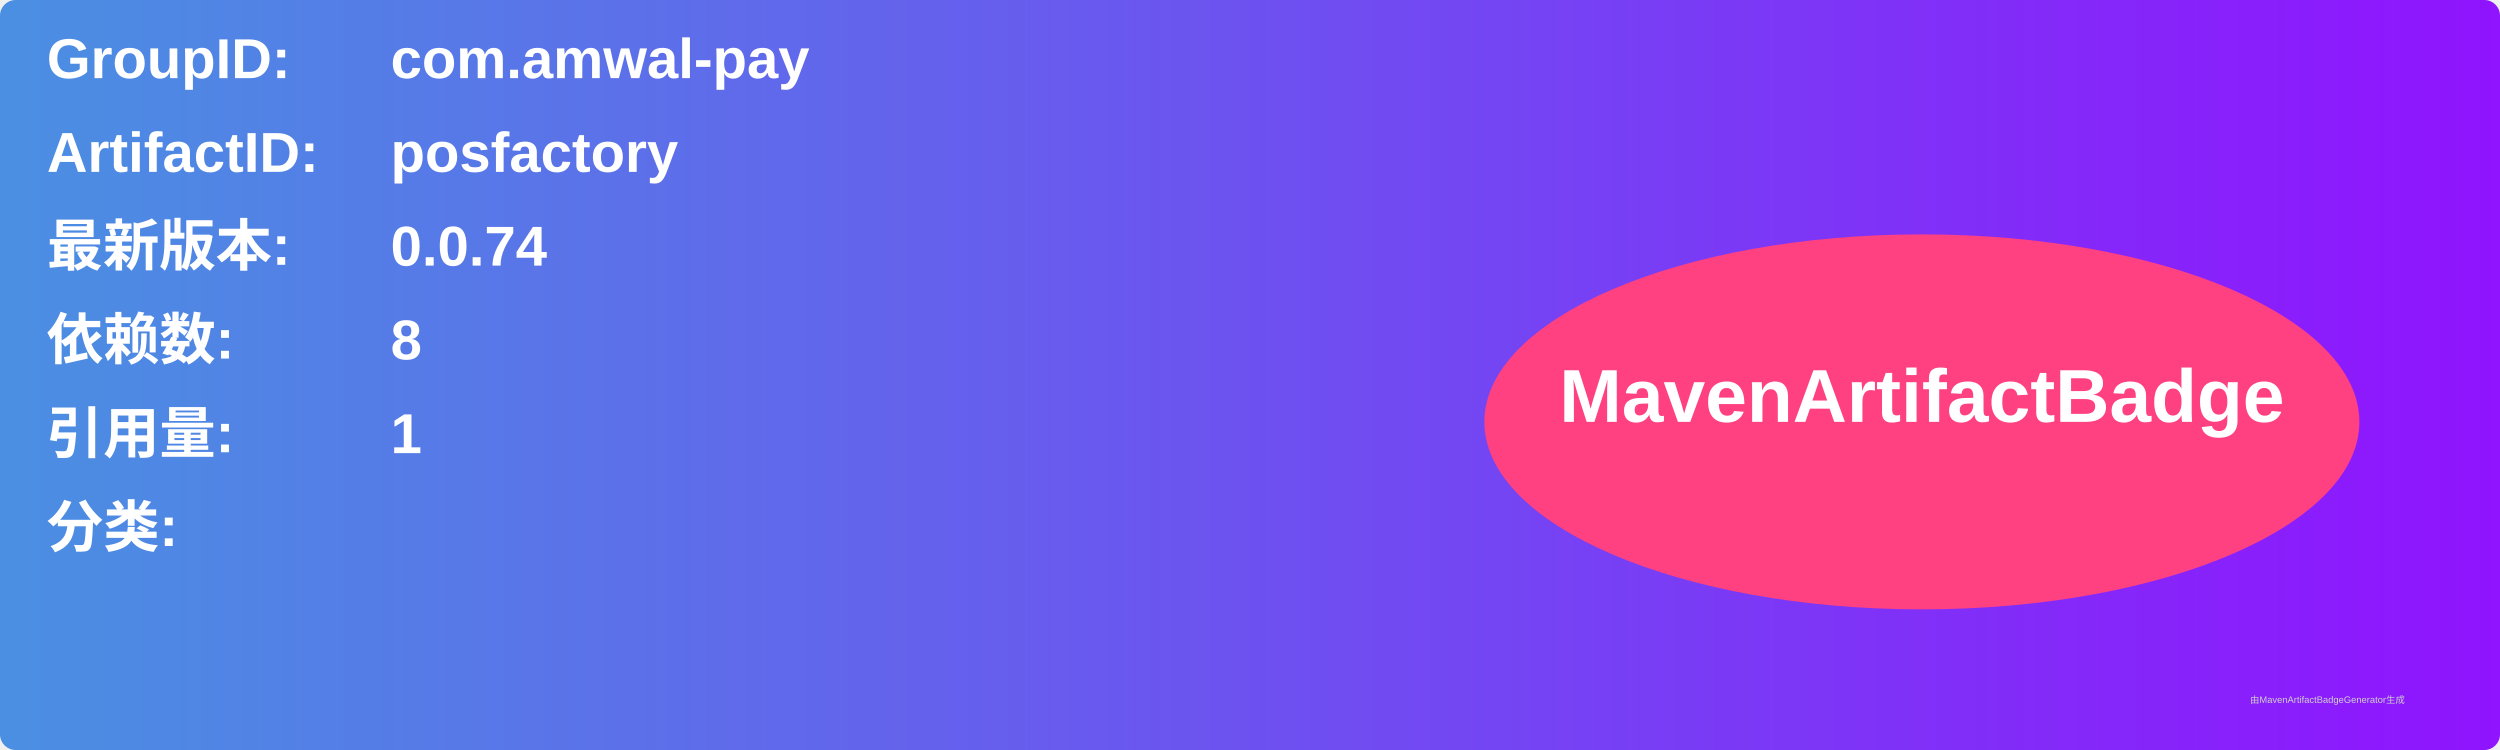
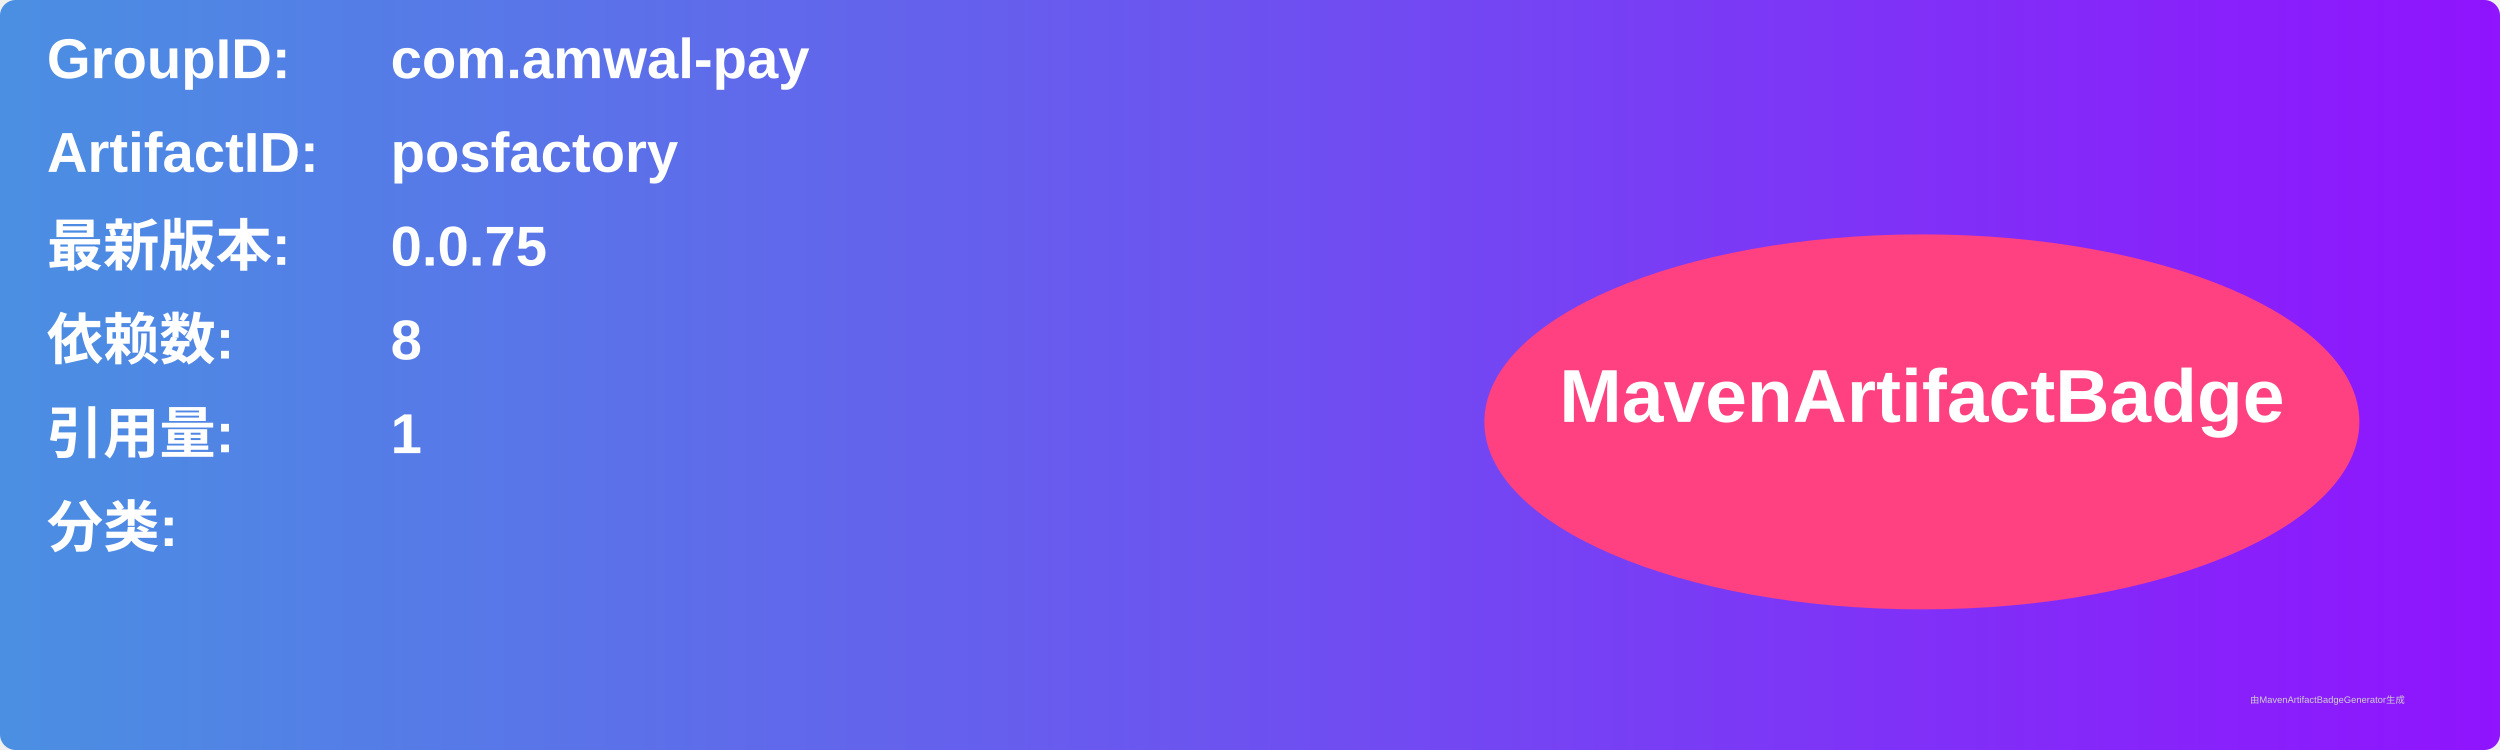
<svg xmlns="http://www.w3.org/2000/svg" width="800" height="240" viewBox="0 0 800 240">
  <linearGradient id="grad" x1="0%" y1="0%" x2="100%" y2="0%">
    <stop offset="0%" stop-color="#4a90e2" />
    <stop offset="100%" stop-color="#9013fe" />
  </linearGradient>
  <rect width="100%" height="100%" rx="5" ry="5" fill="url(#grad)" />
  <g transform="translate(15, 15)">
    <text x="0" y="10" font-family="Arial" font-size="18" fill="white" font-weight="bold" width="260">GroupID:</text>
    <text x="110" y="10" font-family="Arial" font-size="18" fill="white" font-weight="bold" width="460">com.amwal-pay</text>
    <text x="0" y="40" font-family="Arial" font-size="18" fill="white" font-weight="bold" width="260">ArtifactID:</text>
    <text x="110" y="40" font-family="Arial" font-size="18" fill="white" font-weight="bold" width="460">posfactory</text>
    <text x="0" y="70" font-family="Arial" font-size="18" fill="white" font-weight="bold">最新版本:</text>
    <text x="110" y="70" font-family="Arial" font-size="18" fill="white" font-weight="bold">
-       <tspan font-weight="bold">0.0.74</tspan>
+       <tspan font-weight="bold">0.0.75</tspan>
    </text>
    <text x="0" y="100" font-family="Arial" font-size="18" fill="white" font-weight="bold">依赖数: </text>
    <text x="110" y="100" font-family="Arial" font-size="18" fill="white">
      <tspan font-weight="bold">8</tspan>
    </text>
    <text x="0" y="130" font-family="Arial" font-size="18" fill="white" font-weight="bold">引用量: </text>
    <text x="110" y="130" font-family="Arial" font-size="18" fill="white">
      <tspan font-weight="bold">1</tspan>
    </text>
    <text x="0" y="160" font-family="Arial" font-size="18" fill="white" font-weight="bold">分类:</text>
    <text x="10" y="190" font-family="Arial" font-size="10" fill="white">
      <tspan font-weight="bold" />
    </text>
    <ellipse cx="600" cy="120" rx="140" ry="60" fill="#ff4081" />
    <text x="600" y="120" text-anchor="middle" font-family="Arial" font-size="24" fill="white" font-weight="bold">MavenArtifactBadge</text>
  </g>
  <text x="720" y="225" font-family="Arial" font-size="3" fill="#d0d0d0">由MavenArtifactBadgeGenerator生成</text>
</svg>
